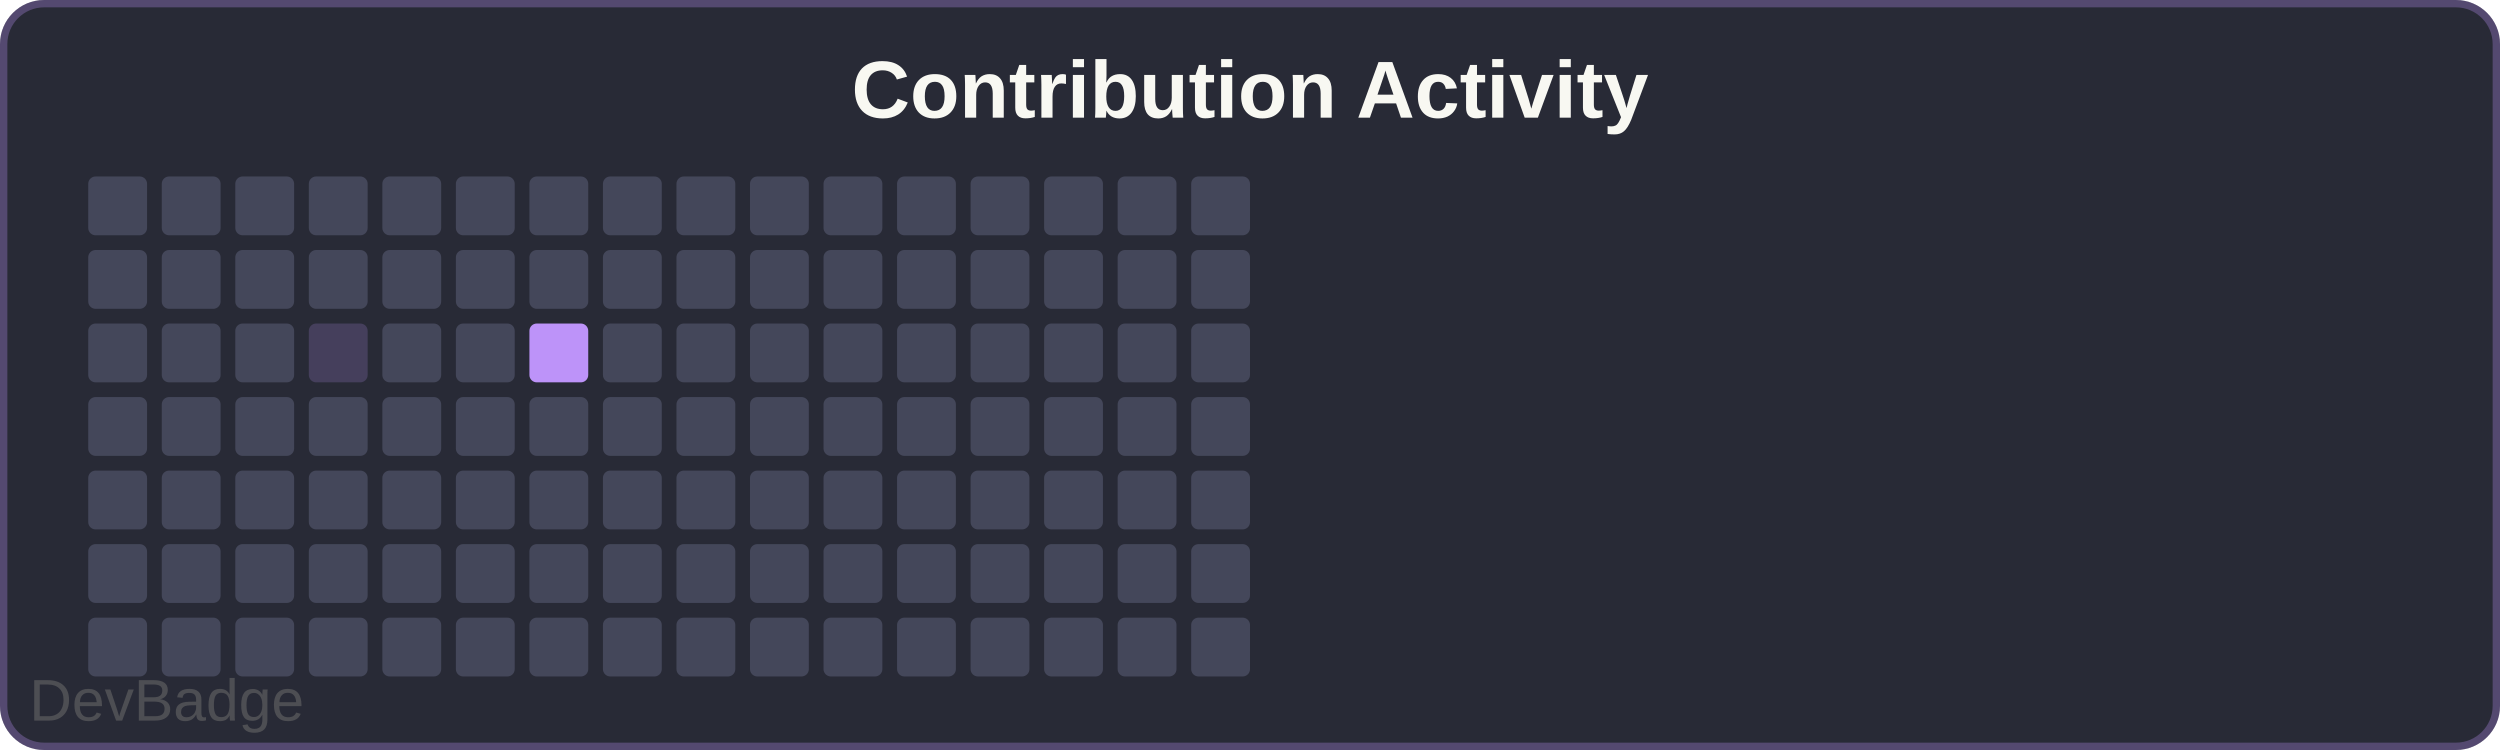
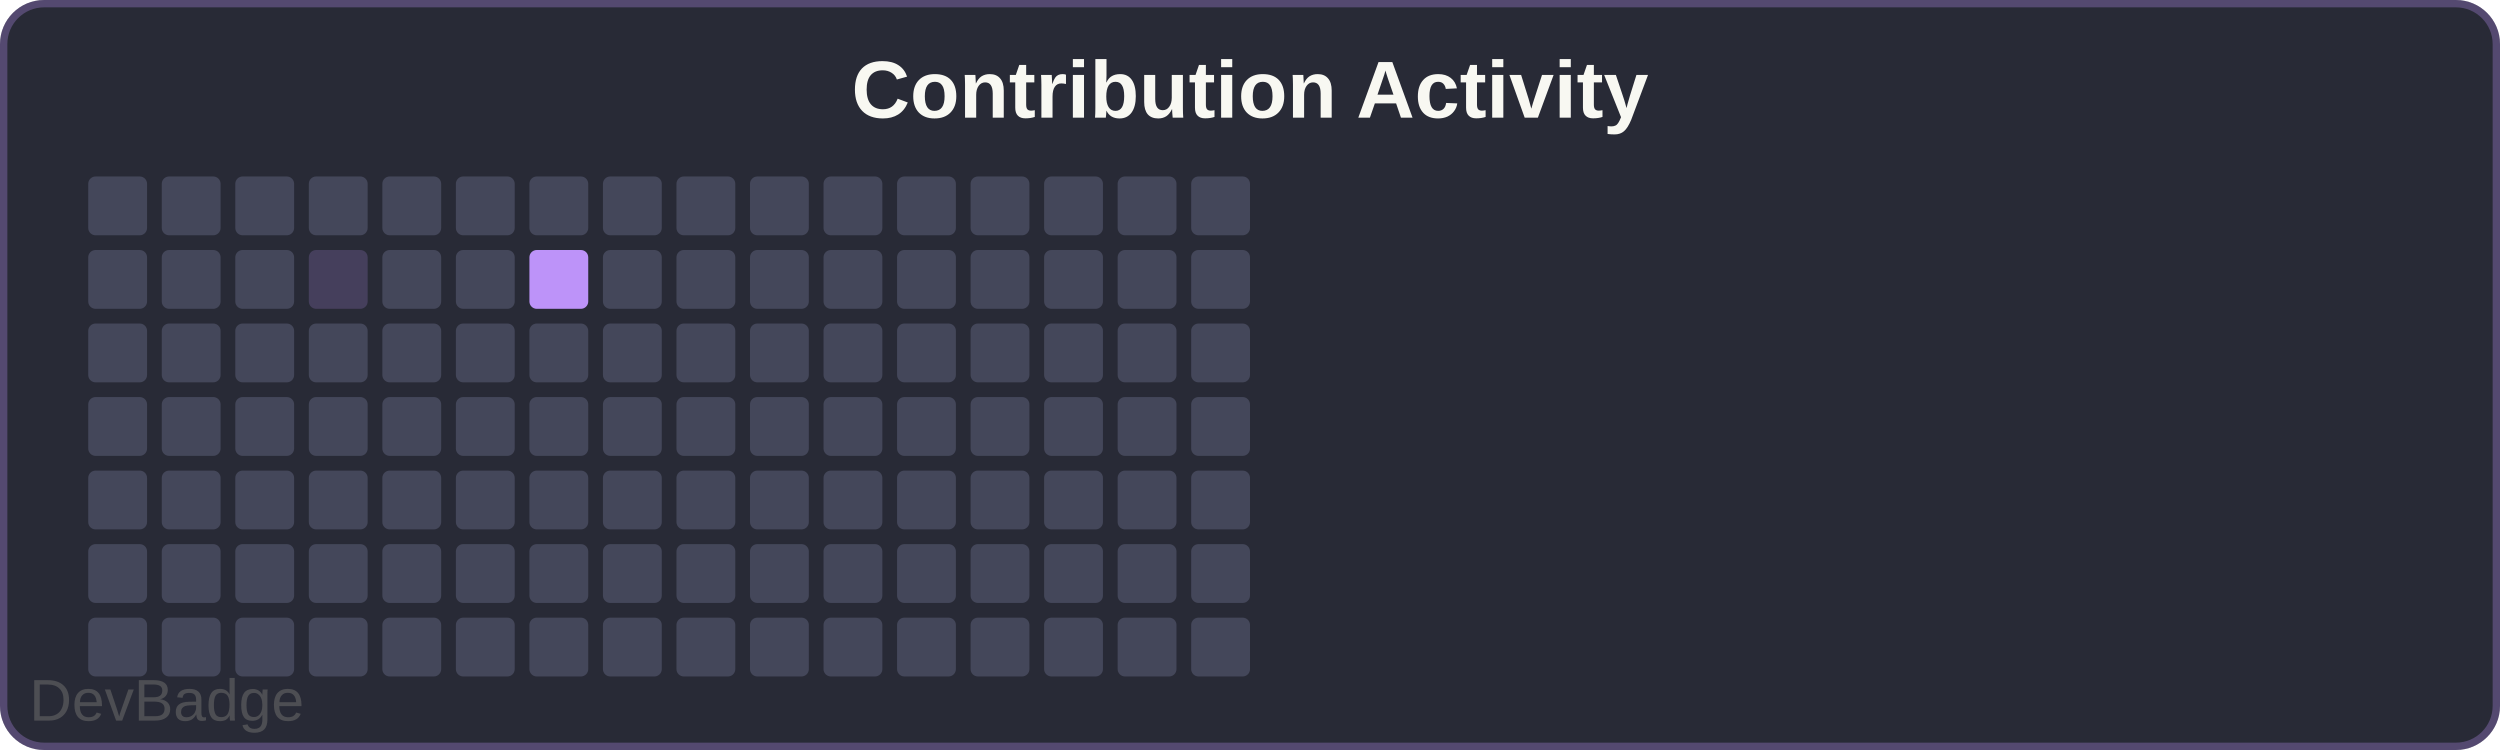
<svg xmlns="http://www.w3.org/2000/svg" width="340" height="102" viewBox="0 0 340 102">
  <rect width="340" height="102" rx="6" fill="#282a36" />
  <rect x="0.5" y="0.5" width="339" height="101" rx="5.5" fill="none" stroke="#bd93f9" stroke-width="1" opacity="0.3" />
  <text x="170" y="16" font-family="Arial, sans-serif" font-size="11" font-weight="600" fill="#f8f8f2" text-anchor="middle">Contribution Activity</text>
  <rect x="12" y="24" width="8" height="8" rx="1" fill="#44475a" />
  <rect x="12" y="34" width="8" height="8" rx="1" fill="#44475a" />
  <rect x="12" y="44" width="8" height="8" rx="1" fill="#44475a" />
  <rect x="12" y="54" width="8" height="8" rx="1" fill="#44475a" />
  <rect x="12" y="64" width="8" height="8" rx="1" fill="#44475a" />
  <rect x="12" y="74" width="8" height="8" rx="1" fill="#44475a" />
  <rect x="12" y="84" width="8" height="8" rx="1" fill="#44475a" />
  <rect x="22" y="24" width="8" height="8" rx="1" fill="#44475a" />
  <rect x="22" y="34" width="8" height="8" rx="1" fill="#44475a" />
  <rect x="22" y="44" width="8" height="8" rx="1" fill="#44475a" />
  <rect x="22" y="54" width="8" height="8" rx="1" fill="#44475a" />
  <rect x="22" y="64" width="8" height="8" rx="1" fill="#44475a" />
  <rect x="22" y="74" width="8" height="8" rx="1" fill="#44475a" />
  <rect x="22" y="84" width="8" height="8" rx="1" fill="#44475a" />
  <rect x="32" y="24" width="8" height="8" rx="1" fill="#44475a" />
  <rect x="32" y="34" width="8" height="8" rx="1" fill="#44475a" />
  <rect x="32" y="44" width="8" height="8" rx="1" fill="#44475a" />
  <rect x="32" y="54" width="8" height="8" rx="1" fill="#44475a" />
  <rect x="32" y="64" width="8" height="8" rx="1" fill="#44475a" />
  <rect x="32" y="74" width="8" height="8" rx="1" fill="#44475a" />
  <rect x="32" y="84" width="8" height="8" rx="1" fill="#44475a" />
  <rect x="42" y="24" width="8" height="8" rx="1" fill="#44475a" />
-   <rect x="42" y="34" width="8" height="8" rx="1" fill="#44475a" />
-   <rect x="42" y="44" width="8" height="8" rx="1" fill="#bd93f933" />
+   <rect x="42" y="34" width="8" height="8" rx="1" fill="#bd93f933" />
+   <rect x="42" y="44" width="8" height="8" rx="1" fill="#44475a" />
  <rect x="42" y="54" width="8" height="8" rx="1" fill="#44475a" />
  <rect x="42" y="64" width="8" height="8" rx="1" fill="#44475a" />
  <rect x="42" y="74" width="8" height="8" rx="1" fill="#44475a" />
  <rect x="42" y="84" width="8" height="8" rx="1" fill="#44475a" />
  <rect x="52" y="24" width="8" height="8" rx="1" fill="#44475a" />
  <rect x="52" y="34" width="8" height="8" rx="1" fill="#44475a" />
  <rect x="52" y="44" width="8" height="8" rx="1" fill="#44475a" />
  <rect x="52" y="54" width="8" height="8" rx="1" fill="#44475a" />
  <rect x="52" y="64" width="8" height="8" rx="1" fill="#44475a" />
  <rect x="52" y="74" width="8" height="8" rx="1" fill="#44475a" />
  <rect x="52" y="84" width="8" height="8" rx="1" fill="#44475a" />
  <rect x="62" y="24" width="8" height="8" rx="1" fill="#44475a" />
  <rect x="62" y="34" width="8" height="8" rx="1" fill="#44475a" />
  <rect x="62" y="44" width="8" height="8" rx="1" fill="#44475a" />
  <rect x="62" y="54" width="8" height="8" rx="1" fill="#44475a" />
  <rect x="62" y="64" width="8" height="8" rx="1" fill="#44475a" />
  <rect x="62" y="74" width="8" height="8" rx="1" fill="#44475a" />
  <rect x="62" y="84" width="8" height="8" rx="1" fill="#44475a" />
  <rect x="72" y="24" width="8" height="8" rx="1" fill="#44475a" />
-   <rect x="72" y="34" width="8" height="8" rx="1" fill="#44475a" />
-   <rect x="72" y="44" width="8" height="8" rx="1" fill="#bd93f9" />
+   <rect x="72" y="34" width="8" height="8" rx="1" fill="#bd93f9" />
+   <rect x="72" y="44" width="8" height="8" rx="1" fill="#44475a" />
  <rect x="72" y="54" width="8" height="8" rx="1" fill="#44475a" />
  <rect x="72" y="64" width="8" height="8" rx="1" fill="#44475a" />
  <rect x="72" y="74" width="8" height="8" rx="1" fill="#44475a" />
  <rect x="72" y="84" width="8" height="8" rx="1" fill="#44475a" />
  <rect x="82" y="24" width="8" height="8" rx="1" fill="#44475a" />
  <rect x="82" y="34" width="8" height="8" rx="1" fill="#44475a" />
  <rect x="82" y="44" width="8" height="8" rx="1" fill="#44475a" />
  <rect x="82" y="54" width="8" height="8" rx="1" fill="#44475a" />
  <rect x="82" y="64" width="8" height="8" rx="1" fill="#44475a" />
  <rect x="82" y="74" width="8" height="8" rx="1" fill="#44475a" />
  <rect x="82" y="84" width="8" height="8" rx="1" fill="#44475a" />
  <rect x="92" y="24" width="8" height="8" rx="1" fill="#44475a" />
  <rect x="92" y="34" width="8" height="8" rx="1" fill="#44475a" />
  <rect x="92" y="44" width="8" height="8" rx="1" fill="#44475a" />
  <rect x="92" y="54" width="8" height="8" rx="1" fill="#44475a" />
  <rect x="92" y="64" width="8" height="8" rx="1" fill="#44475a" />
  <rect x="92" y="74" width="8" height="8" rx="1" fill="#44475a" />
  <rect x="92" y="84" width="8" height="8" rx="1" fill="#44475a" />
  <rect x="102" y="24" width="8" height="8" rx="1" fill="#44475a" />
  <rect x="102" y="34" width="8" height="8" rx="1" fill="#44475a" />
  <rect x="102" y="44" width="8" height="8" rx="1" fill="#44475a" />
  <rect x="102" y="54" width="8" height="8" rx="1" fill="#44475a" />
  <rect x="102" y="64" width="8" height="8" rx="1" fill="#44475a" />
  <rect x="102" y="74" width="8" height="8" rx="1" fill="#44475a" />
  <rect x="102" y="84" width="8" height="8" rx="1" fill="#44475a" />
  <rect x="112" y="24" width="8" height="8" rx="1" fill="#44475a" />
  <rect x="112" y="34" width="8" height="8" rx="1" fill="#44475a" />
  <rect x="112" y="44" width="8" height="8" rx="1" fill="#44475a" />
  <rect x="112" y="54" width="8" height="8" rx="1" fill="#44475a" />
  <rect x="112" y="64" width="8" height="8" rx="1" fill="#44475a" />
  <rect x="112" y="74" width="8" height="8" rx="1" fill="#44475a" />
  <rect x="112" y="84" width="8" height="8" rx="1" fill="#44475a" />
  <rect x="122" y="24" width="8" height="8" rx="1" fill="#44475a" />
  <rect x="122" y="34" width="8" height="8" rx="1" fill="#44475a" />
  <rect x="122" y="44" width="8" height="8" rx="1" fill="#44475a" />
  <rect x="122" y="54" width="8" height="8" rx="1" fill="#44475a" />
  <rect x="122" y="64" width="8" height="8" rx="1" fill="#44475a" />
  <rect x="122" y="74" width="8" height="8" rx="1" fill="#44475a" />
  <rect x="122" y="84" width="8" height="8" rx="1" fill="#44475a" />
  <rect x="132" y="24" width="8" height="8" rx="1" fill="#44475a" />
  <rect x="132" y="34" width="8" height="8" rx="1" fill="#44475a" />
  <rect x="132" y="44" width="8" height="8" rx="1" fill="#44475a" />
  <rect x="132" y="54" width="8" height="8" rx="1" fill="#44475a" />
  <rect x="132" y="64" width="8" height="8" rx="1" fill="#44475a" />
  <rect x="132" y="74" width="8" height="8" rx="1" fill="#44475a" />
  <rect x="132" y="84" width="8" height="8" rx="1" fill="#44475a" />
  <rect x="142" y="24" width="8" height="8" rx="1" fill="#44475a" />
  <rect x="142" y="34" width="8" height="8" rx="1" fill="#44475a" />
  <rect x="142" y="44" width="8" height="8" rx="1" fill="#44475a" />
  <rect x="142" y="54" width="8" height="8" rx="1" fill="#44475a" />
  <rect x="142" y="64" width="8" height="8" rx="1" fill="#44475a" />
  <rect x="142" y="74" width="8" height="8" rx="1" fill="#44475a" />
  <rect x="142" y="84" width="8" height="8" rx="1" fill="#44475a" />
  <rect x="152" y="24" width="8" height="8" rx="1" fill="#44475a" />
  <rect x="152" y="34" width="8" height="8" rx="1" fill="#44475a" />
  <rect x="152" y="44" width="8" height="8" rx="1" fill="#44475a" />
  <rect x="152" y="54" width="8" height="8" rx="1" fill="#44475a" />
  <rect x="152" y="64" width="8" height="8" rx="1" fill="#44475a" />
  <rect x="152" y="74" width="8" height="8" rx="1" fill="#44475a" />
  <rect x="152" y="84" width="8" height="8" rx="1" fill="#44475a" />
  <rect x="162" y="24" width="8" height="8" rx="1" fill="#44475a" />
  <rect x="162" y="34" width="8" height="8" rx="1" fill="#44475a" />
  <rect x="162" y="44" width="8" height="8" rx="1" fill="#44475a" />
  <rect x="162" y="54" width="8" height="8" rx="1" fill="#44475a" />
  <rect x="162" y="64" width="8" height="8" rx="1" fill="#44475a" />
  <rect x="162" y="74" width="8" height="8" rx="1" fill="#44475a" />
  <rect x="162" y="84" width="8" height="8" rx="1" fill="#44475a" />
  <a href="https://github.com/sochiautoparts/devbadge" target="_blank">
    <text x="4" y="98" font-family="Arial, sans-serif" font-size="8" fill="#666666" opacity="0.6">DevBadge</text>
  </a>
</svg>
